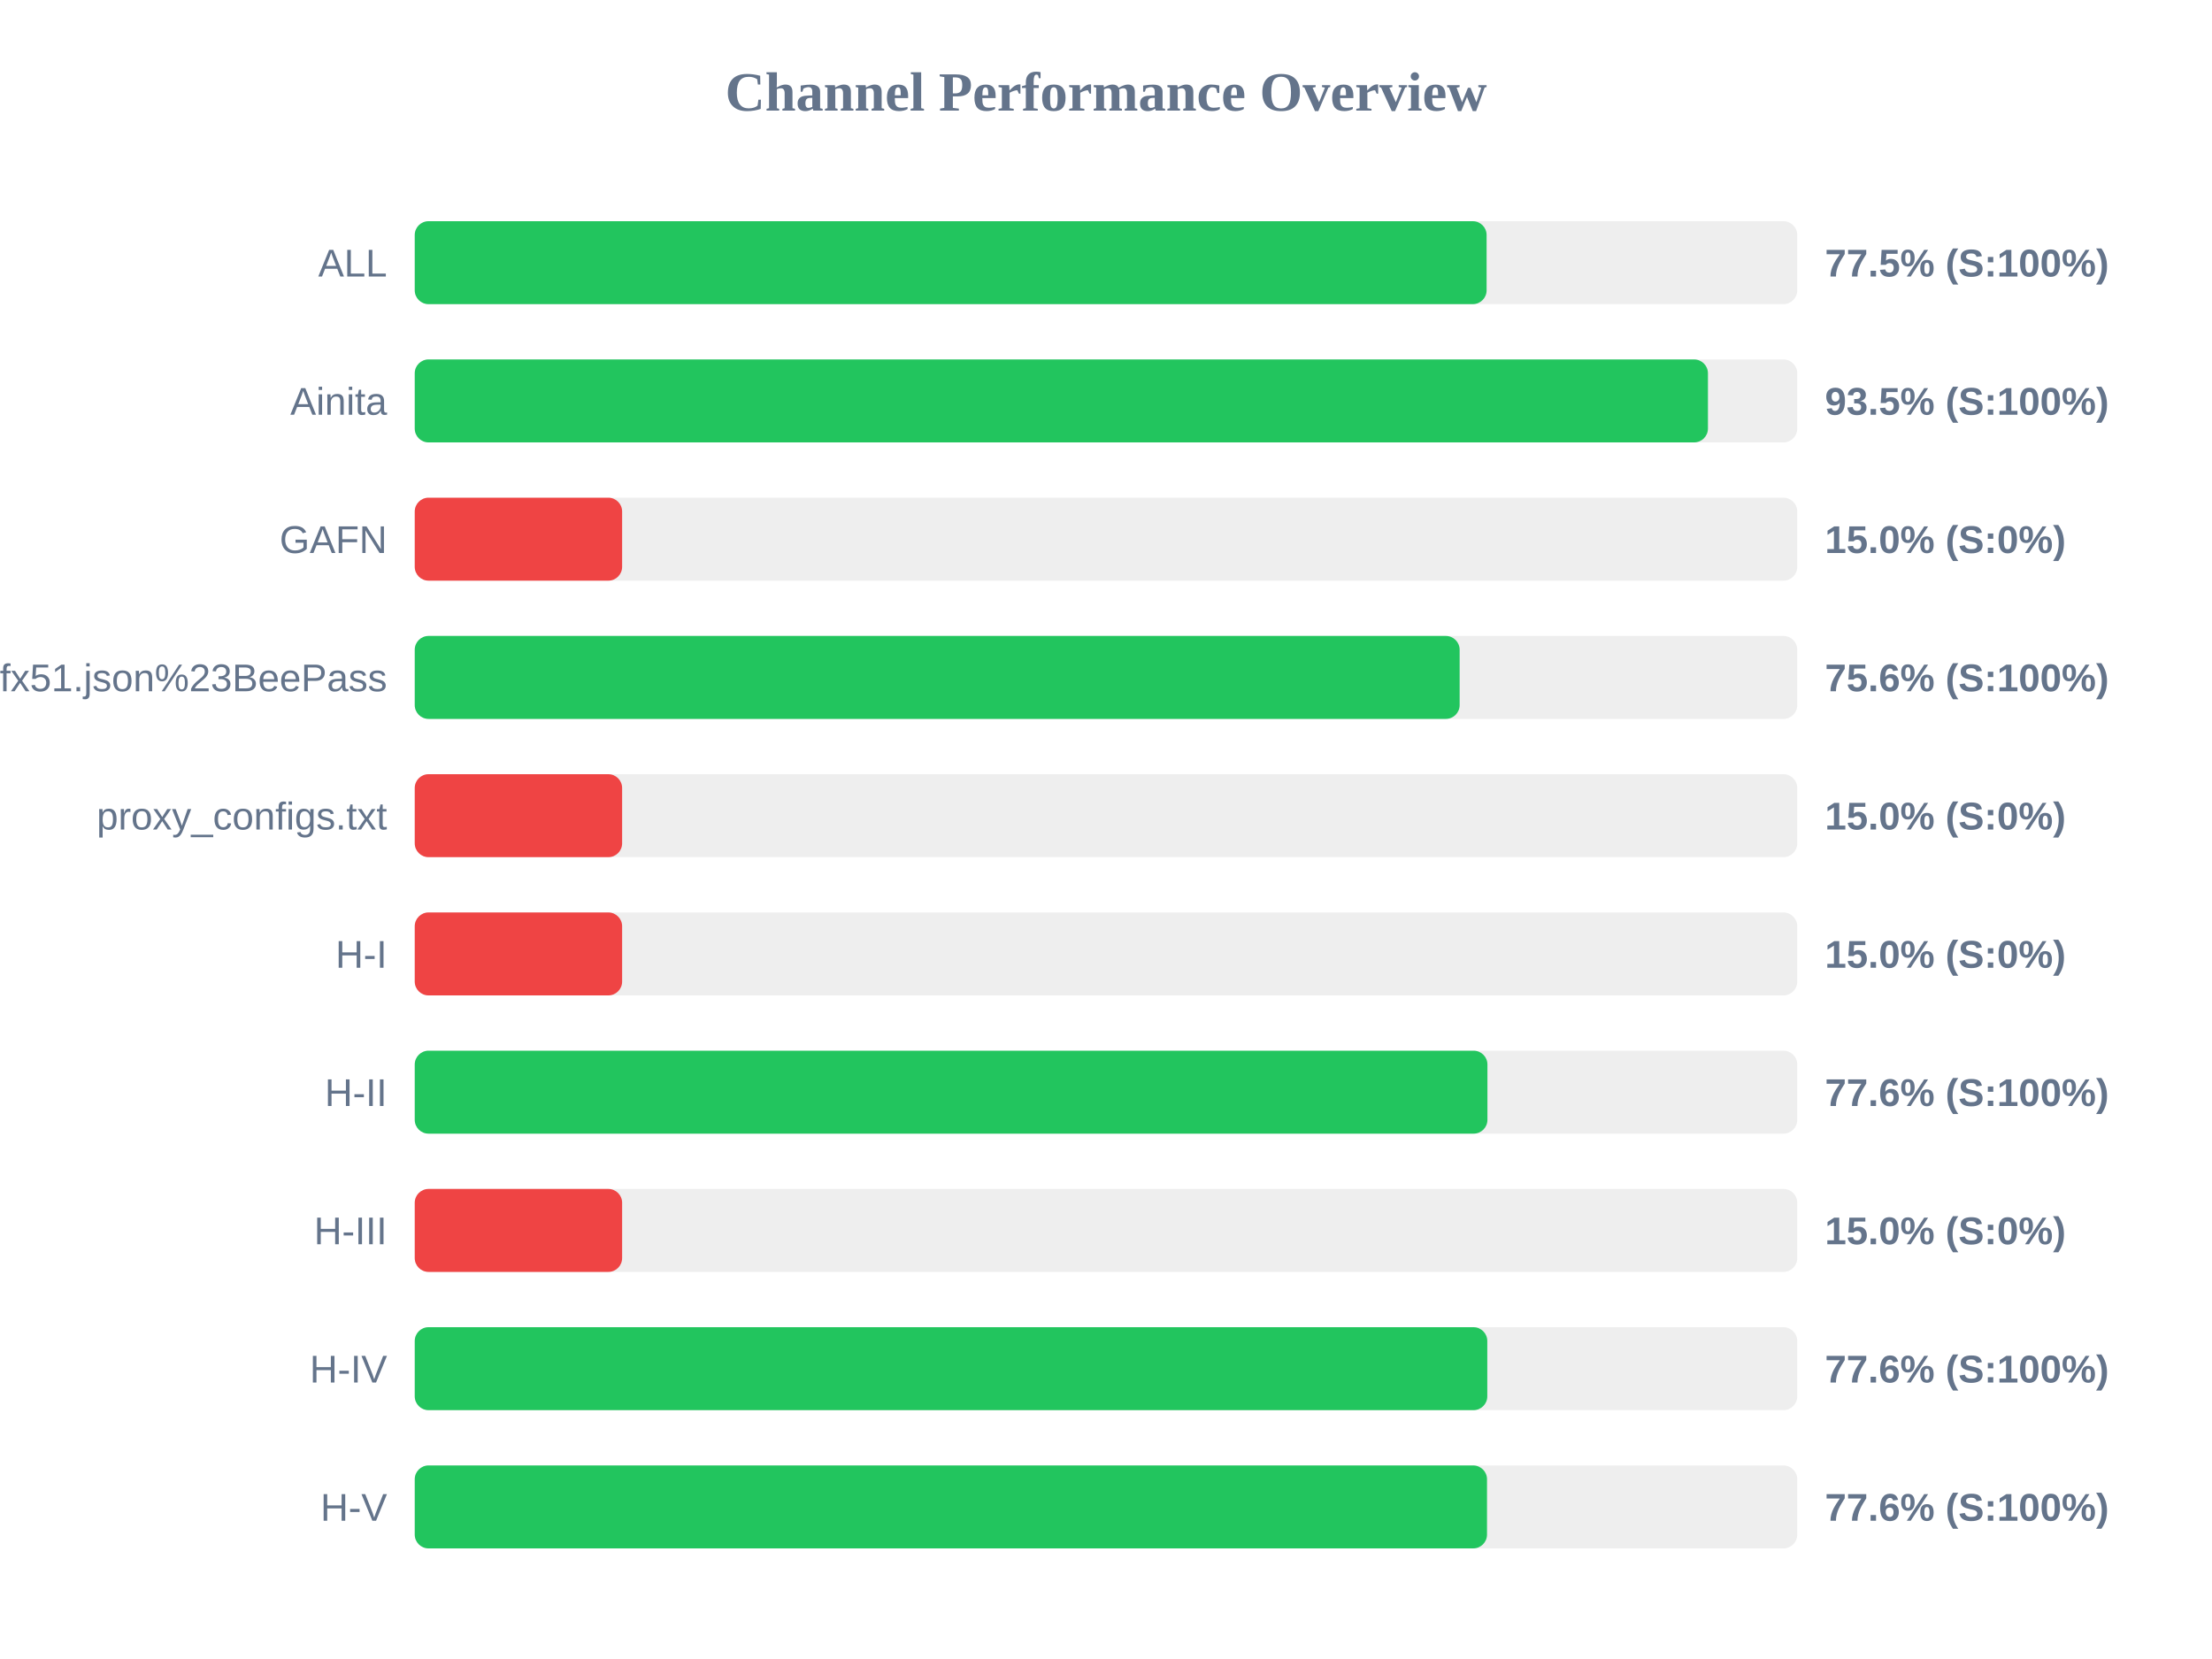
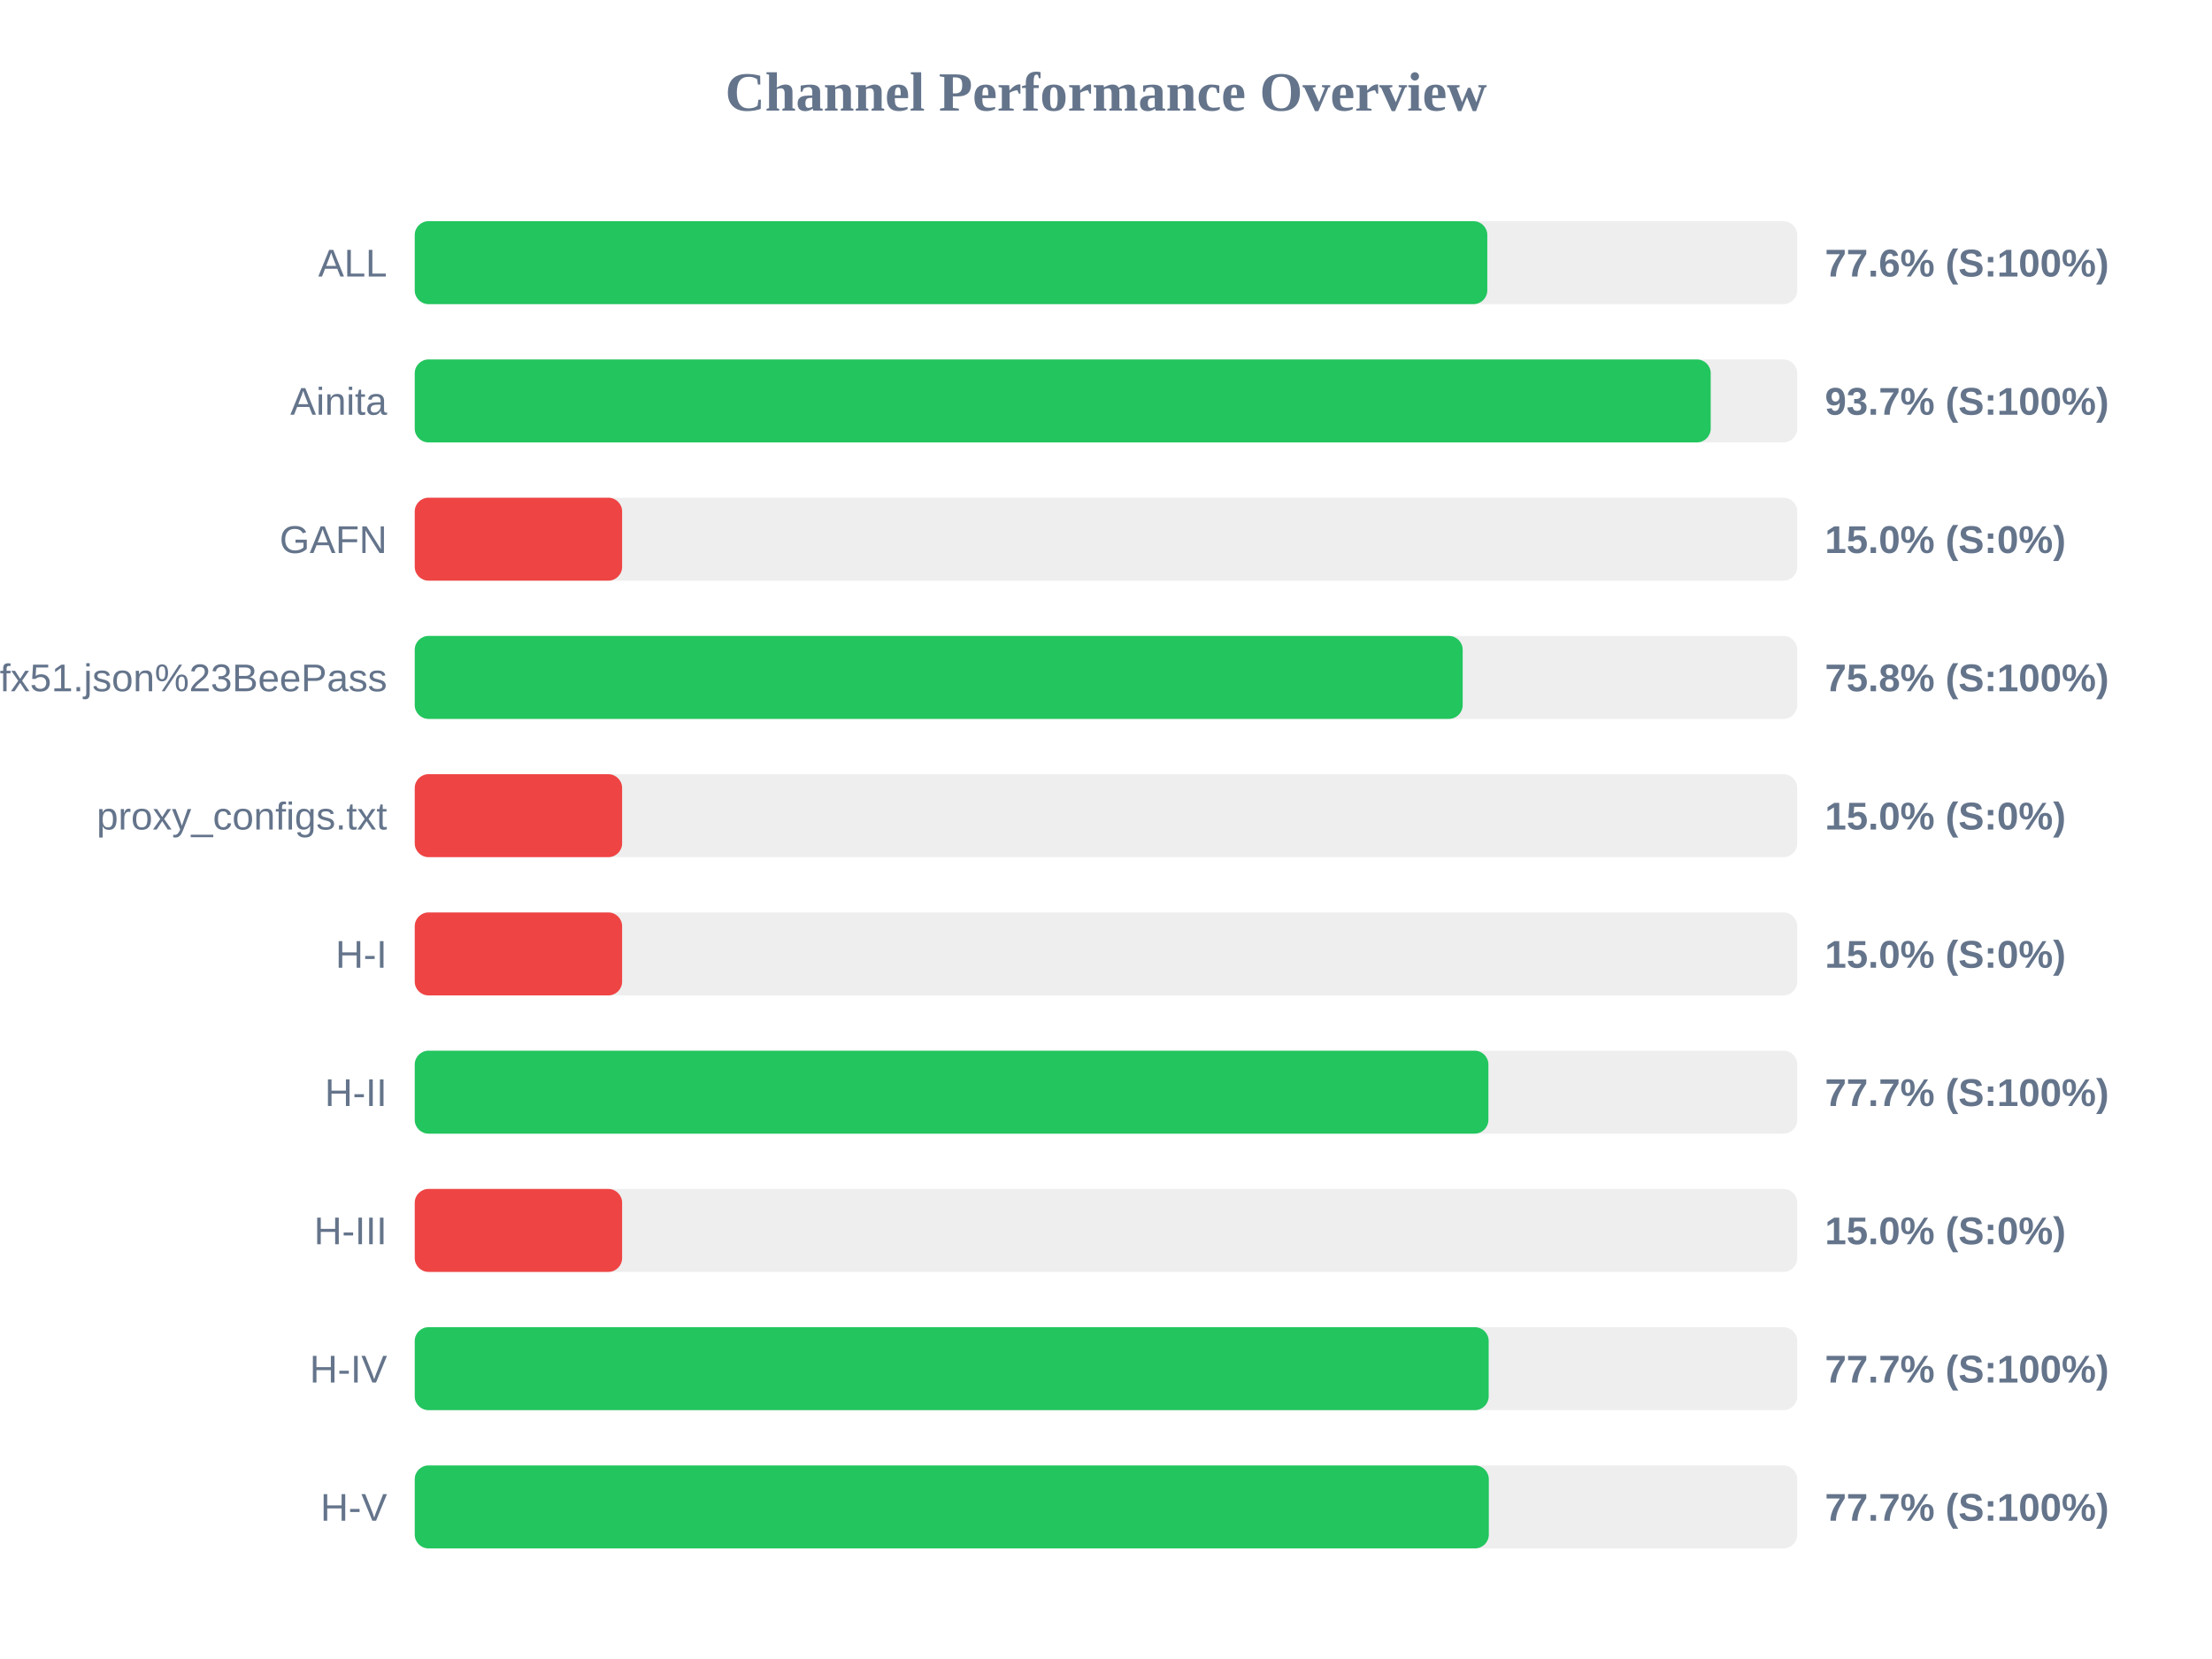
<svg xmlns="http://www.w3.org/2000/svg" width="800" height="600" version="1.1">
  <style>
        .row { font: 14px Arial; fill: #64748b; }
        .score { font: bold 14px Arial; fill: #64748b; }
    </style>
  <text x="400" y="40" text-anchor="middle" font-size="20px" font-weight="bold" fill="#64748b">Channel Performance Overview</text>
  <rect x="150" y="80" width="500" height="30" fill="#eee" rx="5" />
-   <rect x="150" y="80" width="387.65" height="30" fill="#22c55e" rx="5" />
+   <rect x="150" y="80" width="387.9" height="30" fill="#22c55e" rx="5" />
  <text x="140" y="100" text-anchor="end" class="row">ALL</text>
-   <text x="660" y="100" text-anchor="start" class="score">77.5% (S:100%)</text>
+   <text x="660" y="100" text-anchor="start" class="score">77.6% (S:100%)</text>
  <rect x="150" y="130" width="500" height="30" fill="#eee" rx="5" />
-   <rect x="150" y="130" width="467.7" height="30" fill="#22c55e" rx="5" />
+   <rect x="150" y="130" width="468.7" height="30" fill="#22c55e" rx="5" />
  <text x="140" y="150" text-anchor="end" class="row">Ainita</text>
-   <text x="660" y="150" text-anchor="start" class="score">93.5% (S:100%)</text>
+   <text x="660" y="150" text-anchor="start" class="score">93.7% (S:100%)</text>
  <rect x="150" y="180" width="500" height="30" fill="#eee" rx="5" />
  <rect x="150" y="180" width="75.0" height="30" fill="#ef4444" rx="5" />
  <text x="140" y="200" text-anchor="end" class="row">GAFN</text>
  <text x="660" y="200" text-anchor="start" class="score">15.0% (S:0%)</text>
  <rect x="150" y="230" width="500" height="30" fill="#eee" rx="5" />
-   <rect x="150" y="230" width="377.9" height="30" fill="#22c55e" rx="5" />
+   <rect x="150" y="230" width="379.0" height="30" fill="#22c55e" rx="5" />
  <text x="140" y="250" text-anchor="end" class="row">sub?s=ssconf%3A%2F%2Fs3.amazonaws.com%2Fbeedynconprd%2Fzf38bv6oxi1nv3wfkpmxyfl8yj5fargza3foantoalu16vznl0ckxx7bgf1ufx51.json%23BeePass</text>
-   <text x="660" y="250" text-anchor="start" class="score">75.6% (S:100%)</text>
+   <text x="660" y="250" text-anchor="start" class="score">75.8% (S:100%)</text>
  <rect x="150" y="280" width="500" height="30" fill="#eee" rx="5" />
  <rect x="150" y="280" width="75.0" height="30" fill="#ef4444" rx="5" />
  <text x="140" y="300" text-anchor="end" class="row">proxy_configs.txt</text>
  <text x="660" y="300" text-anchor="start" class="score">15.0% (S:0%)</text>
  <rect x="150" y="330" width="500" height="30" fill="#eee" rx="5" />
  <rect x="150" y="330" width="75.0" height="30" fill="#ef4444" rx="5" />
  <text x="140" y="350" text-anchor="end" class="row">H-I</text>
  <text x="660" y="350" text-anchor="start" class="score">15.0% (S:0%)</text>
  <rect x="150" y="380" width="500" height="30" fill="#eee" rx="5" />
-   <rect x="150" y="380" width="387.95" height="30" fill="#22c55e" rx="5" />
+   <rect x="150" y="380" width="388.3" height="30" fill="#22c55e" rx="5" />
  <text x="140" y="400" text-anchor="end" class="row">H-II</text>
-   <text x="660" y="400" text-anchor="start" class="score">77.6% (S:100%)</text>
+   <text x="660" y="400" text-anchor="start" class="score">77.7% (S:100%)</text>
  <rect x="150" y="430" width="500" height="30" fill="#eee" rx="5" />
  <rect x="150" y="430" width="75.0" height="30" fill="#ef4444" rx="5" />
  <text x="140" y="450" text-anchor="end" class="row">H-III</text>
  <text x="660" y="450" text-anchor="start" class="score">15.0% (S:0%)</text>
  <rect x="150" y="480" width="500" height="30" fill="#eee" rx="5" />
-   <rect x="150" y="480" width="387.9" height="30" fill="#22c55e" rx="5" />
+   <rect x="150" y="480" width="388.4" height="30" fill="#22c55e" rx="5" />
  <text x="140" y="500" text-anchor="end" class="row">H-IV</text>
-   <text x="660" y="500" text-anchor="start" class="score">77.6% (S:100%)</text>
+   <text x="660" y="500" text-anchor="start" class="score">77.7% (S:100%)</text>
  <rect x="150" y="530" width="500" height="30" fill="#eee" rx="5" />
-   <rect x="150" y="530" width="387.8" height="30" fill="#22c55e" rx="5" />
+   <rect x="150" y="530" width="388.45" height="30" fill="#22c55e" rx="5" />
  <text x="140" y="550" text-anchor="end" class="row">H-V</text>
-   <text x="660" y="550" text-anchor="start" class="score">77.6% (S:100%)</text>
+   <text x="660" y="550" text-anchor="start" class="score">77.7% (S:100%)</text>
</svg>
